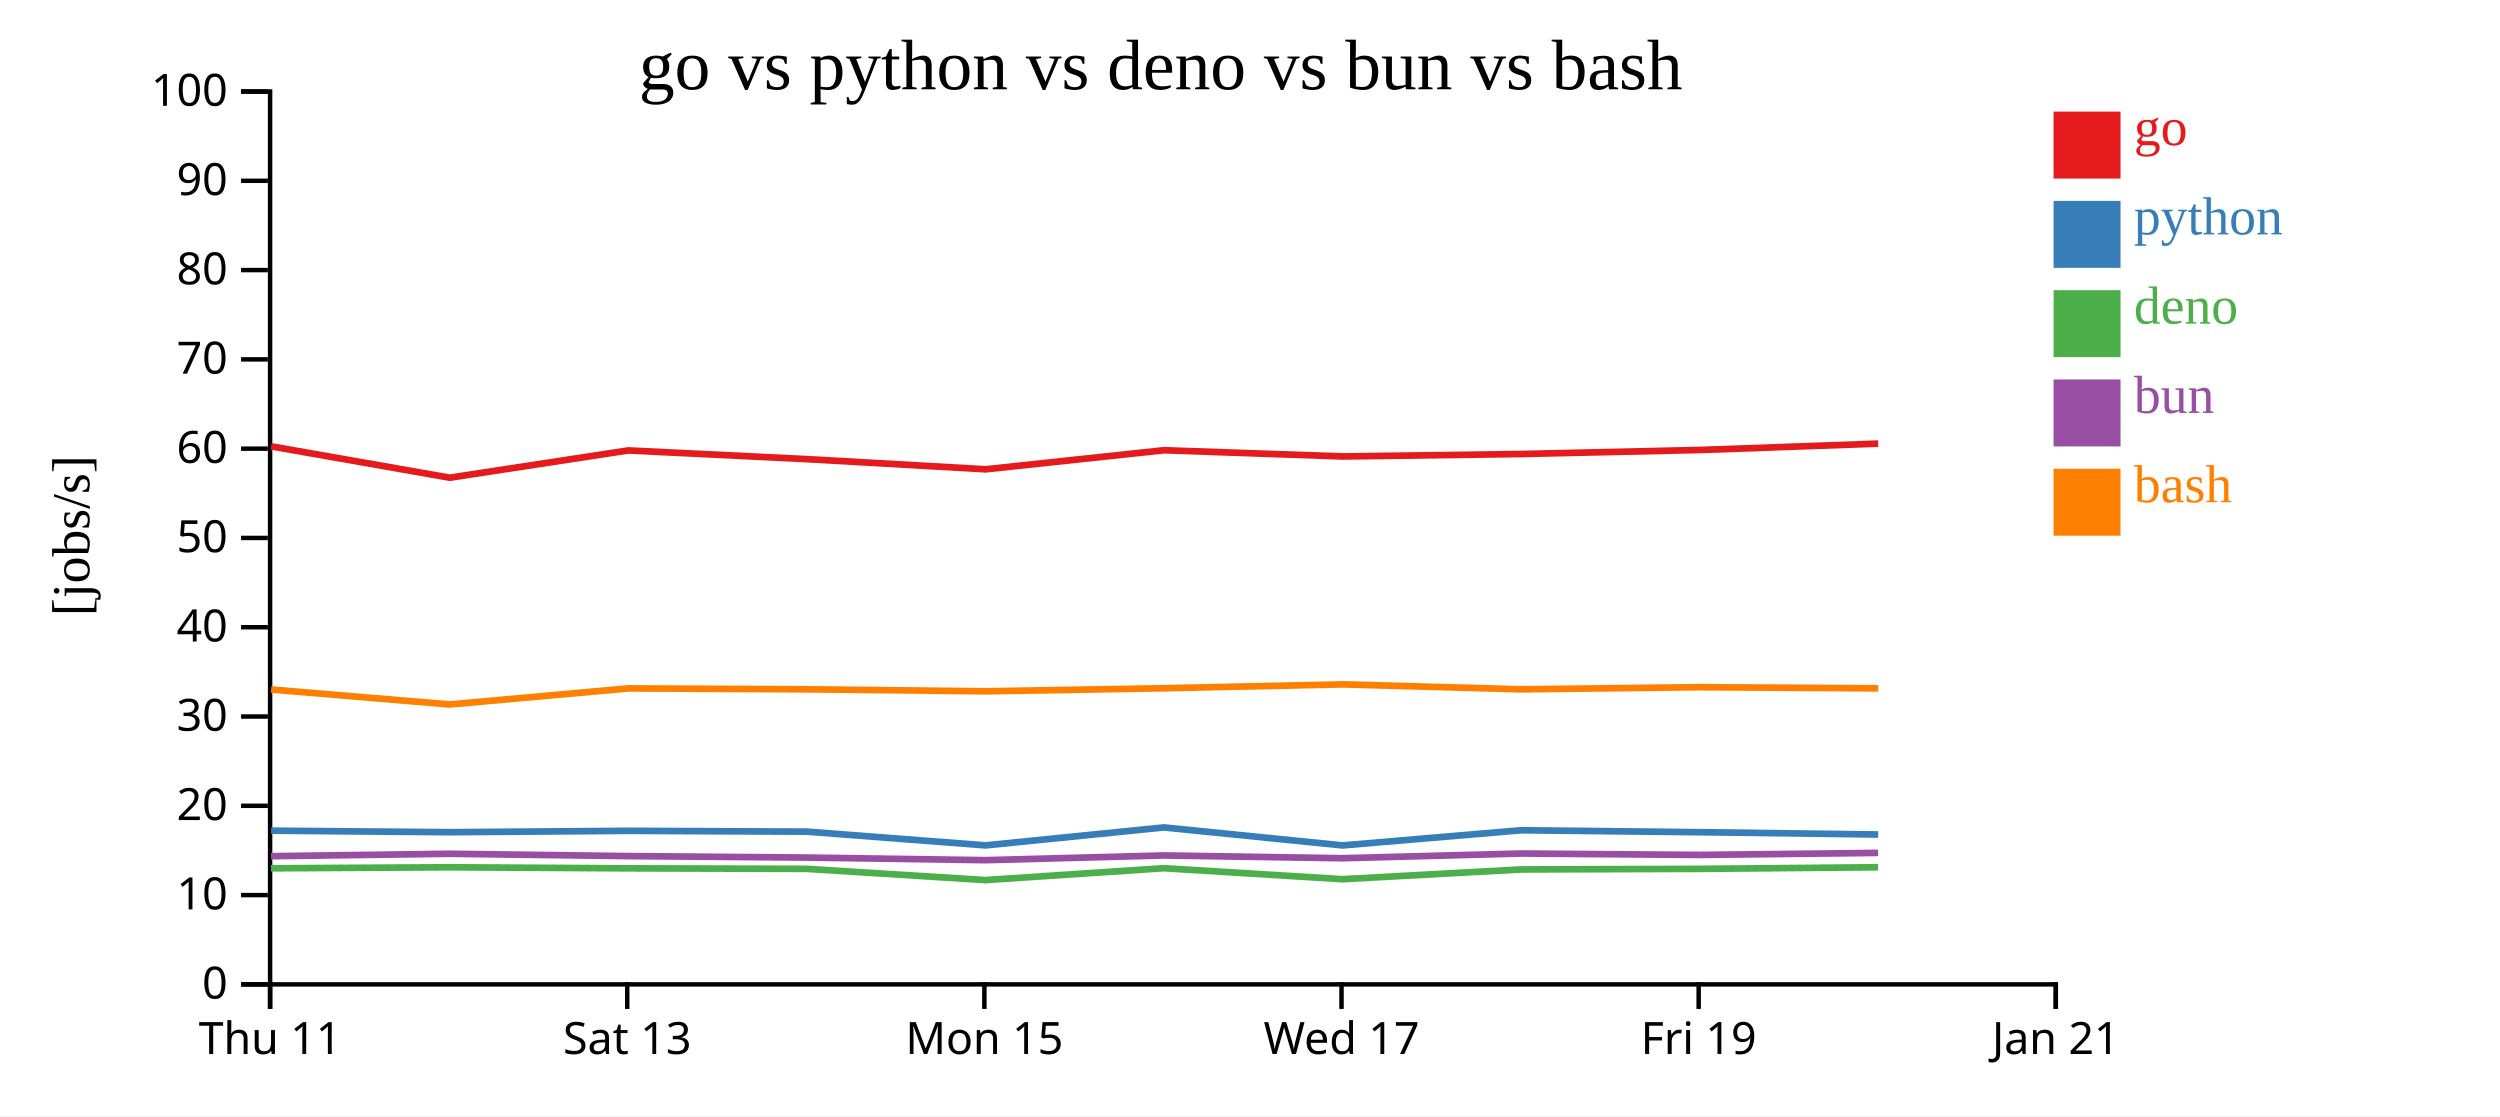
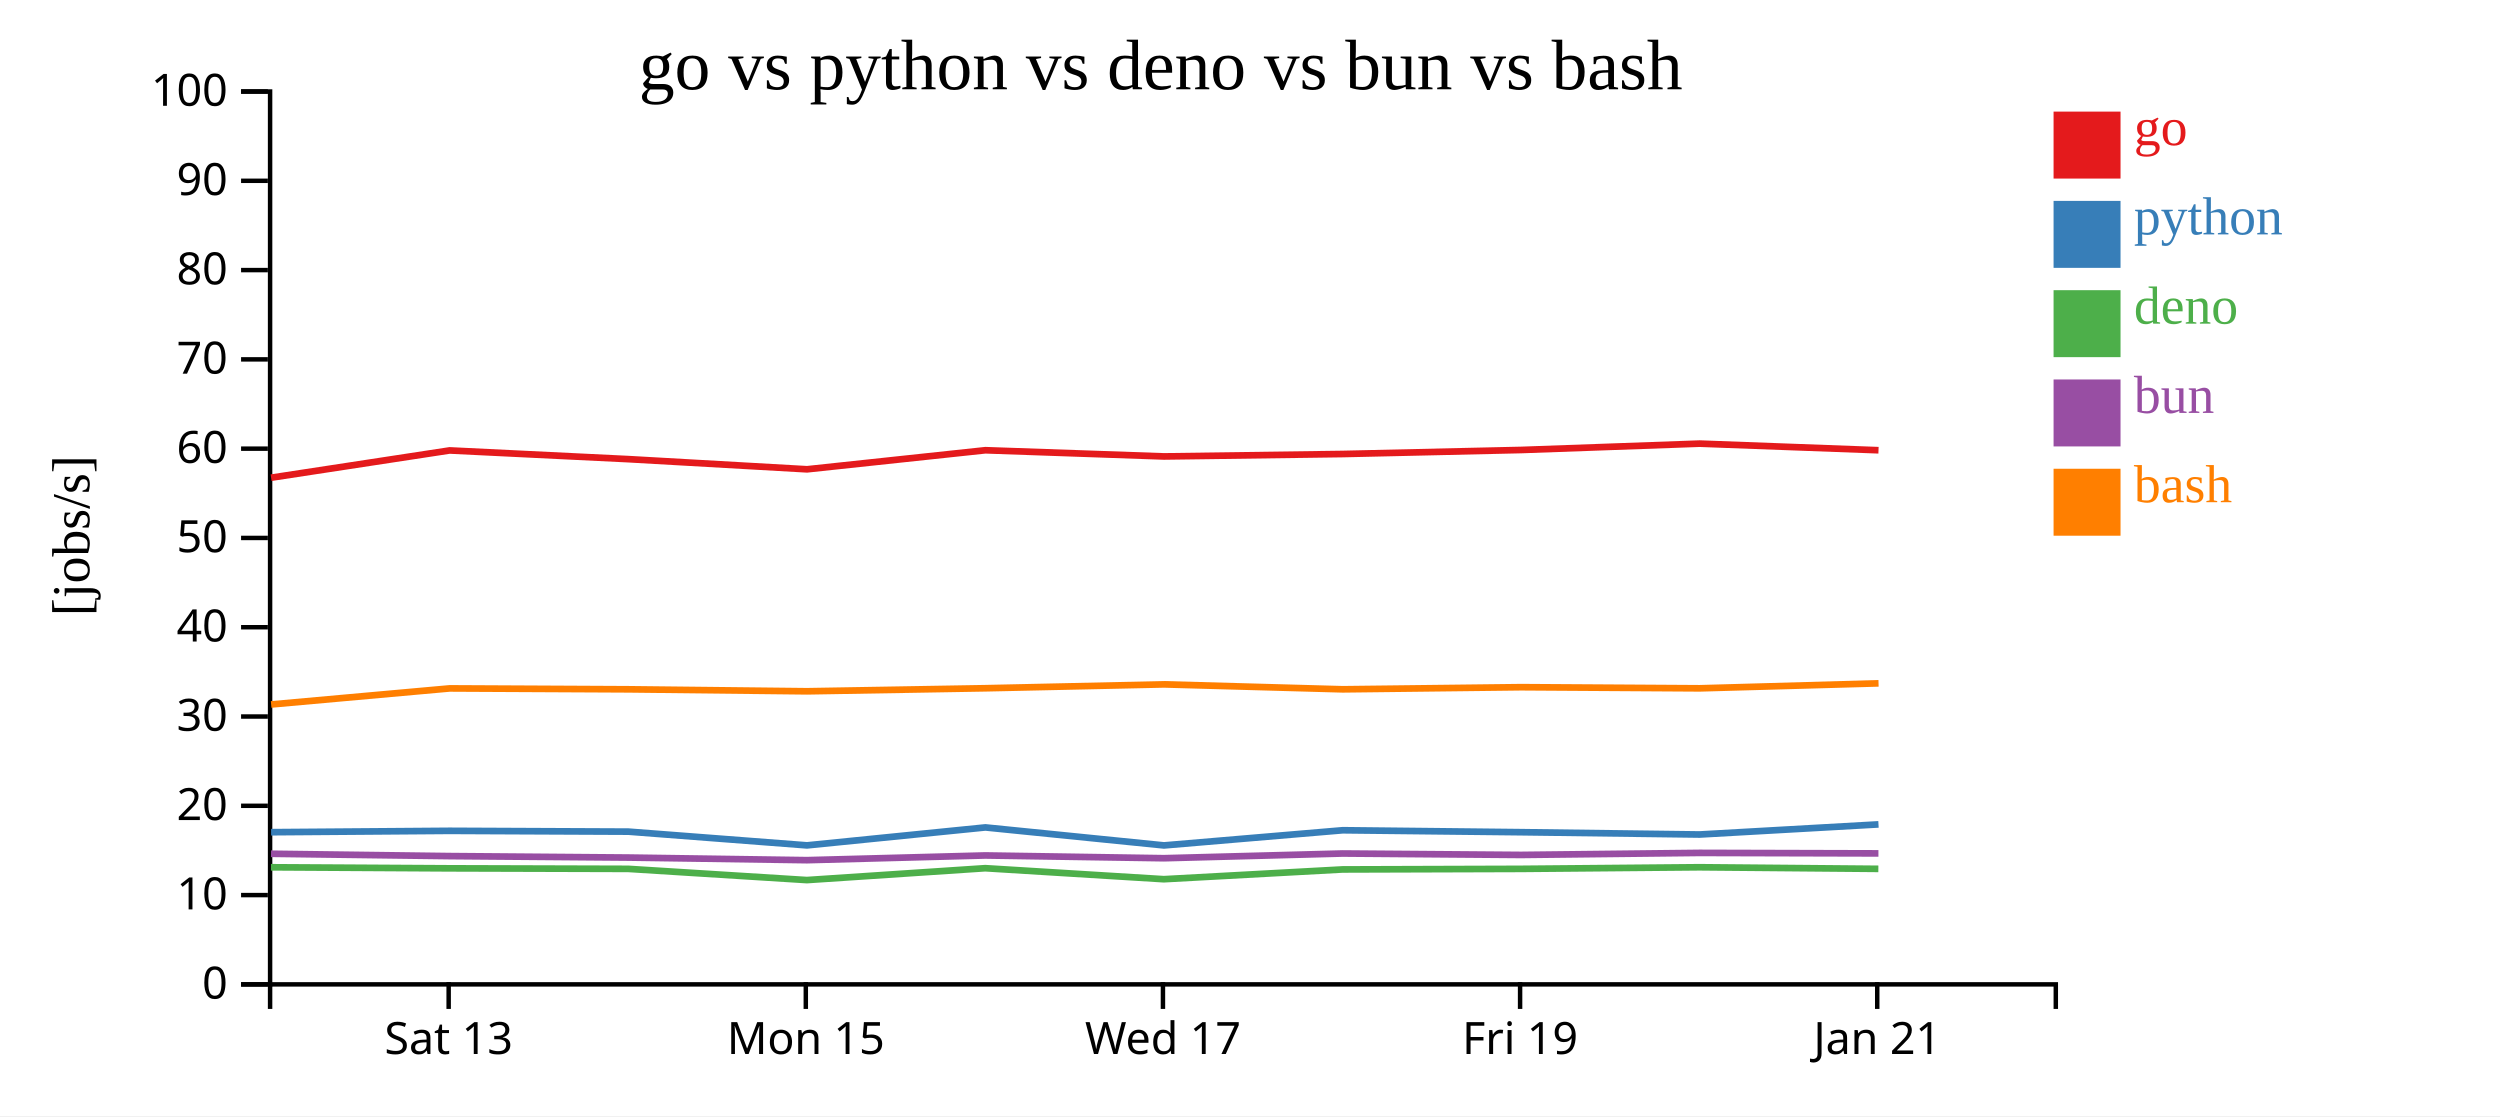
<svg xmlns="http://www.w3.org/2000/svg" width="560" height="250">
  <rect width="100%" height="100%" fill="white" />
  <g transform="translate(60,20)">
    <g transform="translate(0,200)" fill="none" font-size="10" font-family="sans-serif" text-anchor="middle">
      <path class="domain" stroke="currentColor" d="M0.5,6V0.5H400.5V6" />
-       <g class="tick" opacity="1" transform="translate(0.5,0)">
-         <line stroke="currentColor" y2="6" />
-         <text fill="currentColor" y="9" dy="0.71em">Thu 11</text>
-       </g>
-       <g class="tick" opacity="1" transform="translate(80.5,0)">
+       <g class="tick" opacity="1" transform="translate(40.5,0)">
        <line stroke="currentColor" y2="6" />
        <text fill="currentColor" y="9" dy="0.71em">Sat 13</text>
      </g>
-       <g class="tick" opacity="1" transform="translate(160.5,0)">
+       <g class="tick" opacity="1" transform="translate(120.5,0)">
        <line stroke="currentColor" y2="6" />
        <text fill="currentColor" y="9" dy="0.71em">Mon 15</text>
      </g>
-       <g class="tick" opacity="1" transform="translate(240.5,0)">
+       <g class="tick" opacity="1" transform="translate(200.5,0)">
        <line stroke="currentColor" y2="6" />
        <text fill="currentColor" y="9" dy="0.71em">Wed 17</text>
      </g>
-       <g class="tick" opacity="1" transform="translate(320.5,0)">
+       <g class="tick" opacity="1" transform="translate(280.5,0)">
        <line stroke="currentColor" y2="6" />
        <text fill="currentColor" y="9" dy="0.71em">Fri 19</text>
      </g>
-       <g class="tick" opacity="1" transform="translate(400.5,0)">
+       <g class="tick" opacity="1" transform="translate(360.5,0)">
        <line stroke="currentColor" y2="6" />
        <text fill="currentColor" y="9" dy="0.71em">Jan 21</text>
      </g>
    </g>
    <g fill="none" font-size="10" font-family="sans-serif" text-anchor="end">
      <path class="domain" stroke="currentColor" d="M-6,200.5H0.5V0.5H-6" />
      <g class="tick" opacity="1" transform="translate(0,200.5)">
        <line stroke="currentColor" x2="-6" />
        <text fill="currentColor" x="-9" dy="0.32em">0</text>
      </g>
      <g class="tick" opacity="1" transform="translate(0,180.5)">
        <line stroke="currentColor" x2="-6" />
        <text fill="currentColor" x="-9" dy="0.32em">10</text>
      </g>
      <g class="tick" opacity="1" transform="translate(0,160.5)">
        <line stroke="currentColor" x2="-6" />
        <text fill="currentColor" x="-9" dy="0.32em">20</text>
      </g>
      <g class="tick" opacity="1" transform="translate(0,140.5)">
        <line stroke="currentColor" x2="-6" />
        <text fill="currentColor" x="-9" dy="0.32em">30</text>
      </g>
      <g class="tick" opacity="1" transform="translate(0,120.5)">
        <line stroke="currentColor" x2="-6" />
        <text fill="currentColor" x="-9" dy="0.32em">40</text>
      </g>
      <g class="tick" opacity="1" transform="translate(0,100.5)">
        <line stroke="currentColor" x2="-6" />
        <text fill="currentColor" x="-9" dy="0.32em">50</text>
      </g>
      <g class="tick" opacity="1" transform="translate(0,80.5)">
        <line stroke="currentColor" x2="-6" />
        <text fill="currentColor" x="-9" dy="0.32em">60</text>
      </g>
      <g class="tick" opacity="1" transform="translate(0,60.5)">
        <line stroke="currentColor" x2="-6" />
        <text fill="currentColor" x="-9" dy="0.32em">70</text>
      </g>
      <g class="tick" opacity="1" transform="translate(0,40.5)">
        <line stroke="currentColor" x2="-6" />
        <text fill="currentColor" x="-9" dy="0.32em">80</text>
      </g>
      <g class="tick" opacity="1" transform="translate(0,20.5)">
        <line stroke="currentColor" x2="-6" />
        <text fill="currentColor" x="-9" dy="0.32em">90</text>
      </g>
      <g class="tick" opacity="1" transform="translate(0,0.5)">
        <line stroke="currentColor" x2="-6" />
        <text fill="currentColor" x="-9" dy="0.32em">100</text>
      </g>
    </g>
    <text text-anchor="middle" style="font-size: 12px" transform="rotate(-90)" y="-40" x="-100">[jobs/s]</text>
    <text text-anchor="middle" style="font-size: 16px" y="0" x="200">go vs python vs deno vs bun vs bash</text>
-     <path class="line" fill="none" stroke="#e41a1c" stroke-width="1.5" d="M0.726,79.981L40.728,87.006L80.72,80.896L120.785,82.849L160.773,85.123L200.728,80.853L240.736,82.242L280.779,81.699L320.738,80.796L360.719,79.373" />
-     <path class="line" fill="none" stroke="#377eb8" stroke-width="1.5" d="M0.721,166.072L40.723,166.413L80.715,166.107L120.781,166.288L160.768,169.363L200.724,165.343L240.732,169.373L280.775,165.977L320.733,166.413L360.715,166.93" />
-     <path class="line" fill="none" stroke="#4daf4a" stroke-width="1.5" d="M0.689,174.498L40.692,174.272L80.684,174.506L120.749,174.626L160.735,177.137L200.693,174.477L240.698,176.942L280.744,174.754L320.702,174.626L360.683,174.267" />
-     <path class="line" fill="none" stroke="#984ea3" stroke-width="1.5" d="M0.707,171.79L40.708,171.243L80.701,171.767L120.766,172.095L160.752,172.678L200.71,171.622L240.716,172.242L280.76,171.187L320.719,171.504L360.7,171.051" />
-     <path class="line" fill="none" stroke="#ff7f00" stroke-width="1.5" d="M0.733,134.448L40.736,137.799L80.727,134.202L120.793,134.405L160.78,134.849L200.736,134.167L240.743,133.298L280.786,134.405L320.745,133.932L360.726,134.185" />
+     <path class="line" fill="none" stroke="#e41a1c" stroke-width="1.5" d="M0.728,87.006L40.72,80.896L80.785,82.849L120.773,85.123L160.728,80.853L200.736,82.242L240.779,81.699L280.738,80.796L320.719,79.373L360.785,80.853" />
+     <path class="line" fill="none" stroke="#377eb8" stroke-width="1.5" d="M0.723,166.413L40.715,166.107L80.781,166.288L120.768,169.363L160.724,165.343L200.732,169.373L240.775,165.977L280.733,166.413L320.715,166.93L360.781,164.662" />
+     <path class="line" fill="none" stroke="#4daf4a" stroke-width="1.5" d="M0.692,174.272L40.684,174.506L80.749,174.626L120.735,177.137L160.693,174.477L200.698,176.942L240.744,174.754L280.702,174.626L320.683,174.267L360.751,174.623" />
+     <path class="line" fill="none" stroke="#984ea3" stroke-width="1.5" d="M0.708,171.243L40.701,171.767L80.766,172.095L120.752,172.678L160.71,171.622L200.716,172.242L240.76,171.187L280.719,171.504L320.7,171.051L360.767,171.161" />
+     <path class="line" fill="none" stroke="#ff7f00" stroke-width="1.5" d="M0.736,137.799L40.727,134.202L80.793,134.405L120.78,134.849L160.736,134.167L200.743,133.298L240.786,134.405L280.745,133.932L320.726,134.185L360.793,133.066" />
    <rect class="dot" x="400" y="5" width="15" height="15" style="fill: #e41a1c;" />
    <rect class="dot" x="400" y="25" width="15" height="15" style="fill: #377eb8;" />
    <rect class="dot" x="400" y="45" width="15" height="15" style="fill: #4daf4a;" />
    <rect class="dot" x="400" y="65" width="15" height="15" style="fill: #984ea3;" />
    <rect class="dot" x="400" y="85" width="15" height="15" style="fill: #ff7f00;" />
    <text class="label" x="418" y="12.5" style="fill: #e41a1c; alignment-baseline: middle;" text-anchor="left">go</text>
    <text class="label" x="418" y="32.5" style="fill: #377eb8; alignment-baseline: middle;" text-anchor="left">python</text>
    <text class="label" x="418" y="52.5" style="fill: #4daf4a; alignment-baseline: middle;" text-anchor="left">deno</text>
    <text class="label" x="418" y="72.5" style="fill: #984ea3; alignment-baseline: middle;" text-anchor="left">bun</text>
    <text class="label" x="418" y="92.5" style="fill: #ff7f00; alignment-baseline: middle;" text-anchor="left">bash</text>
  </g>
</svg>
